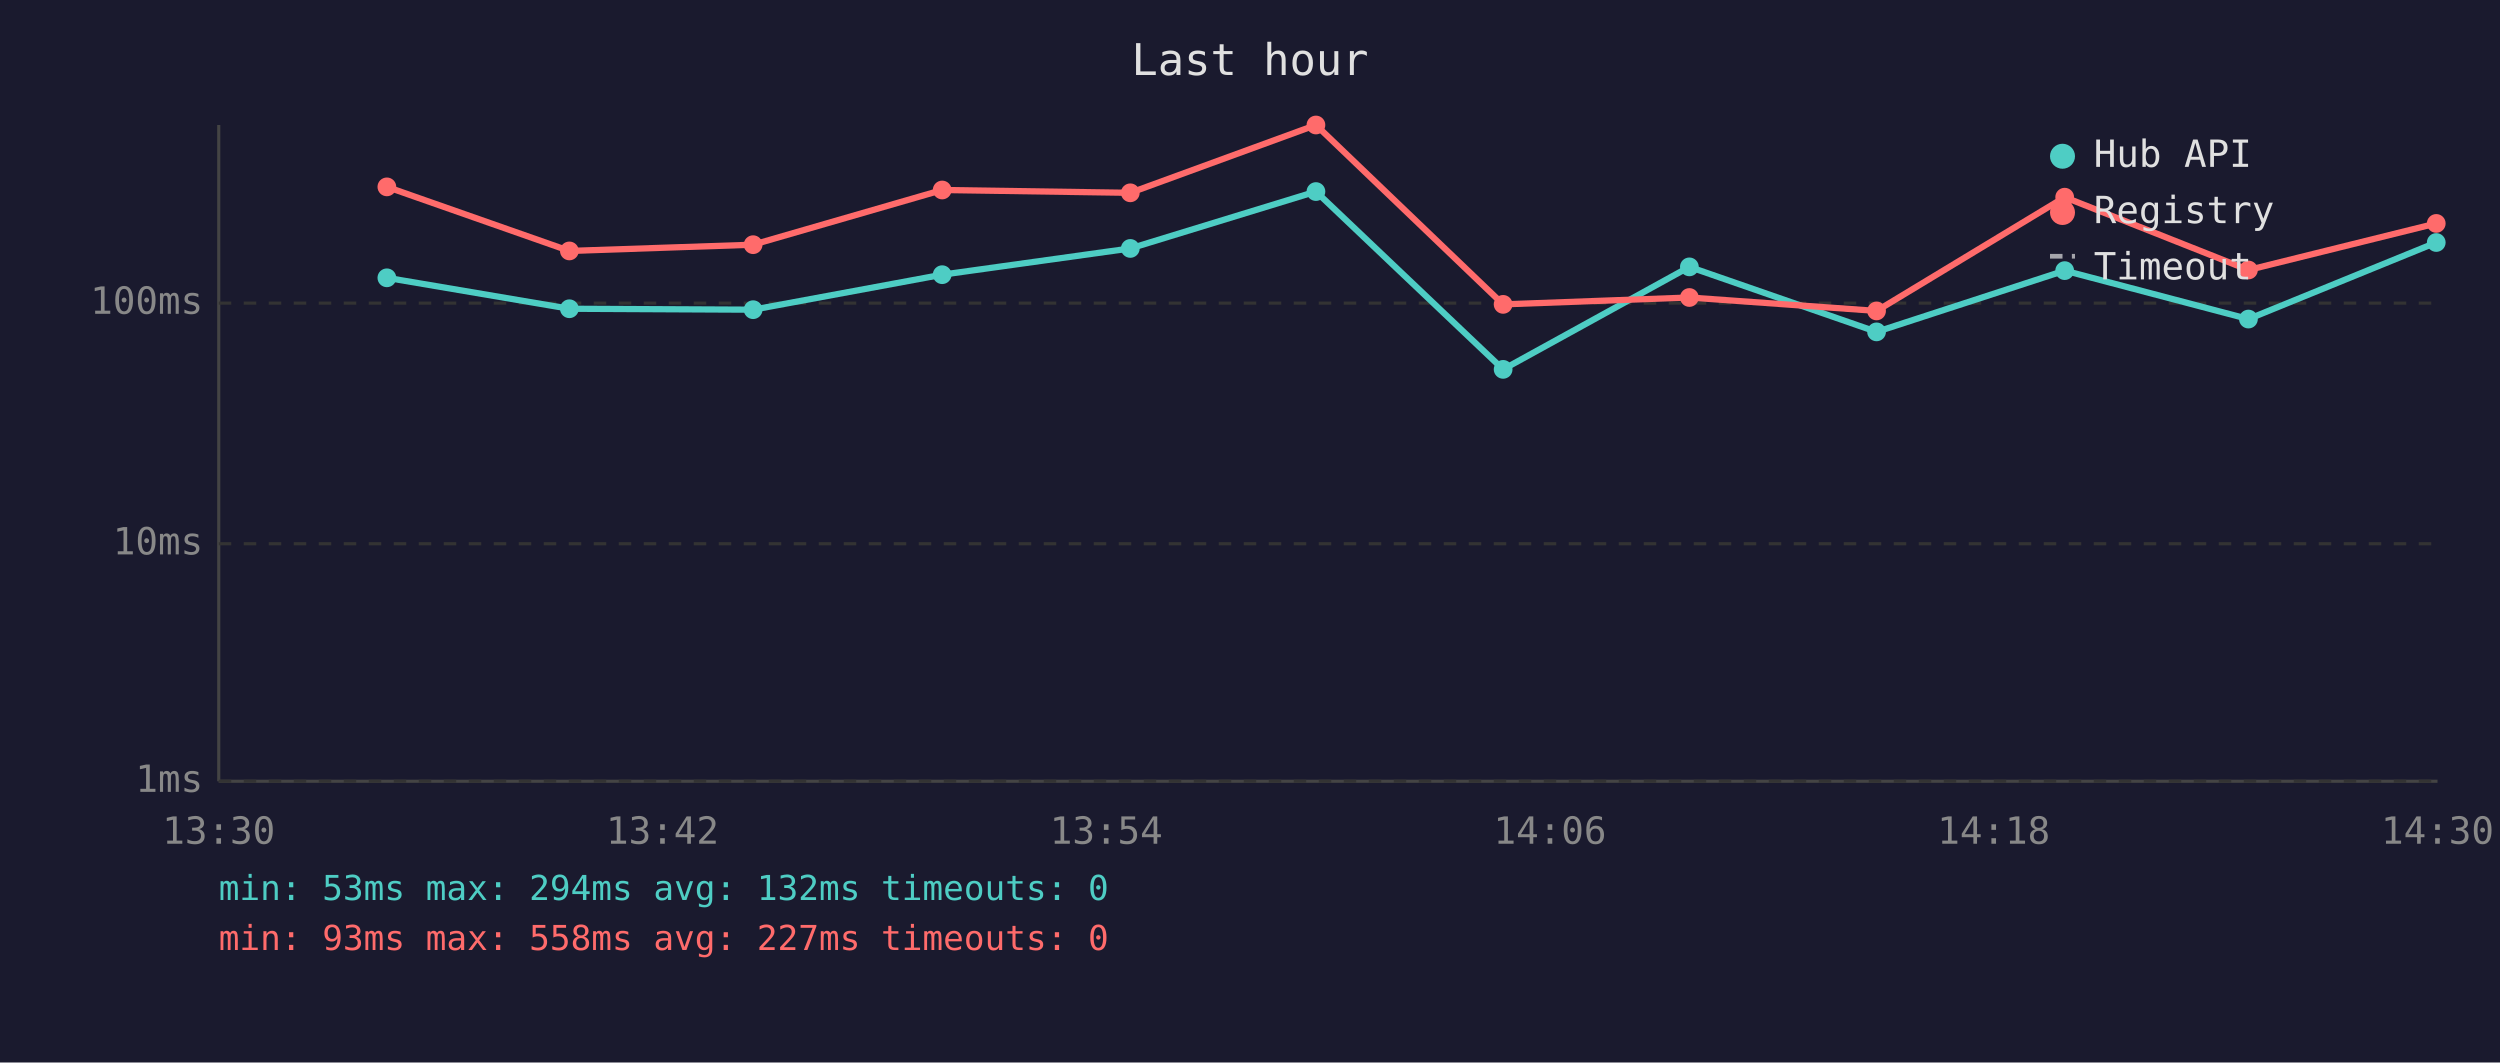
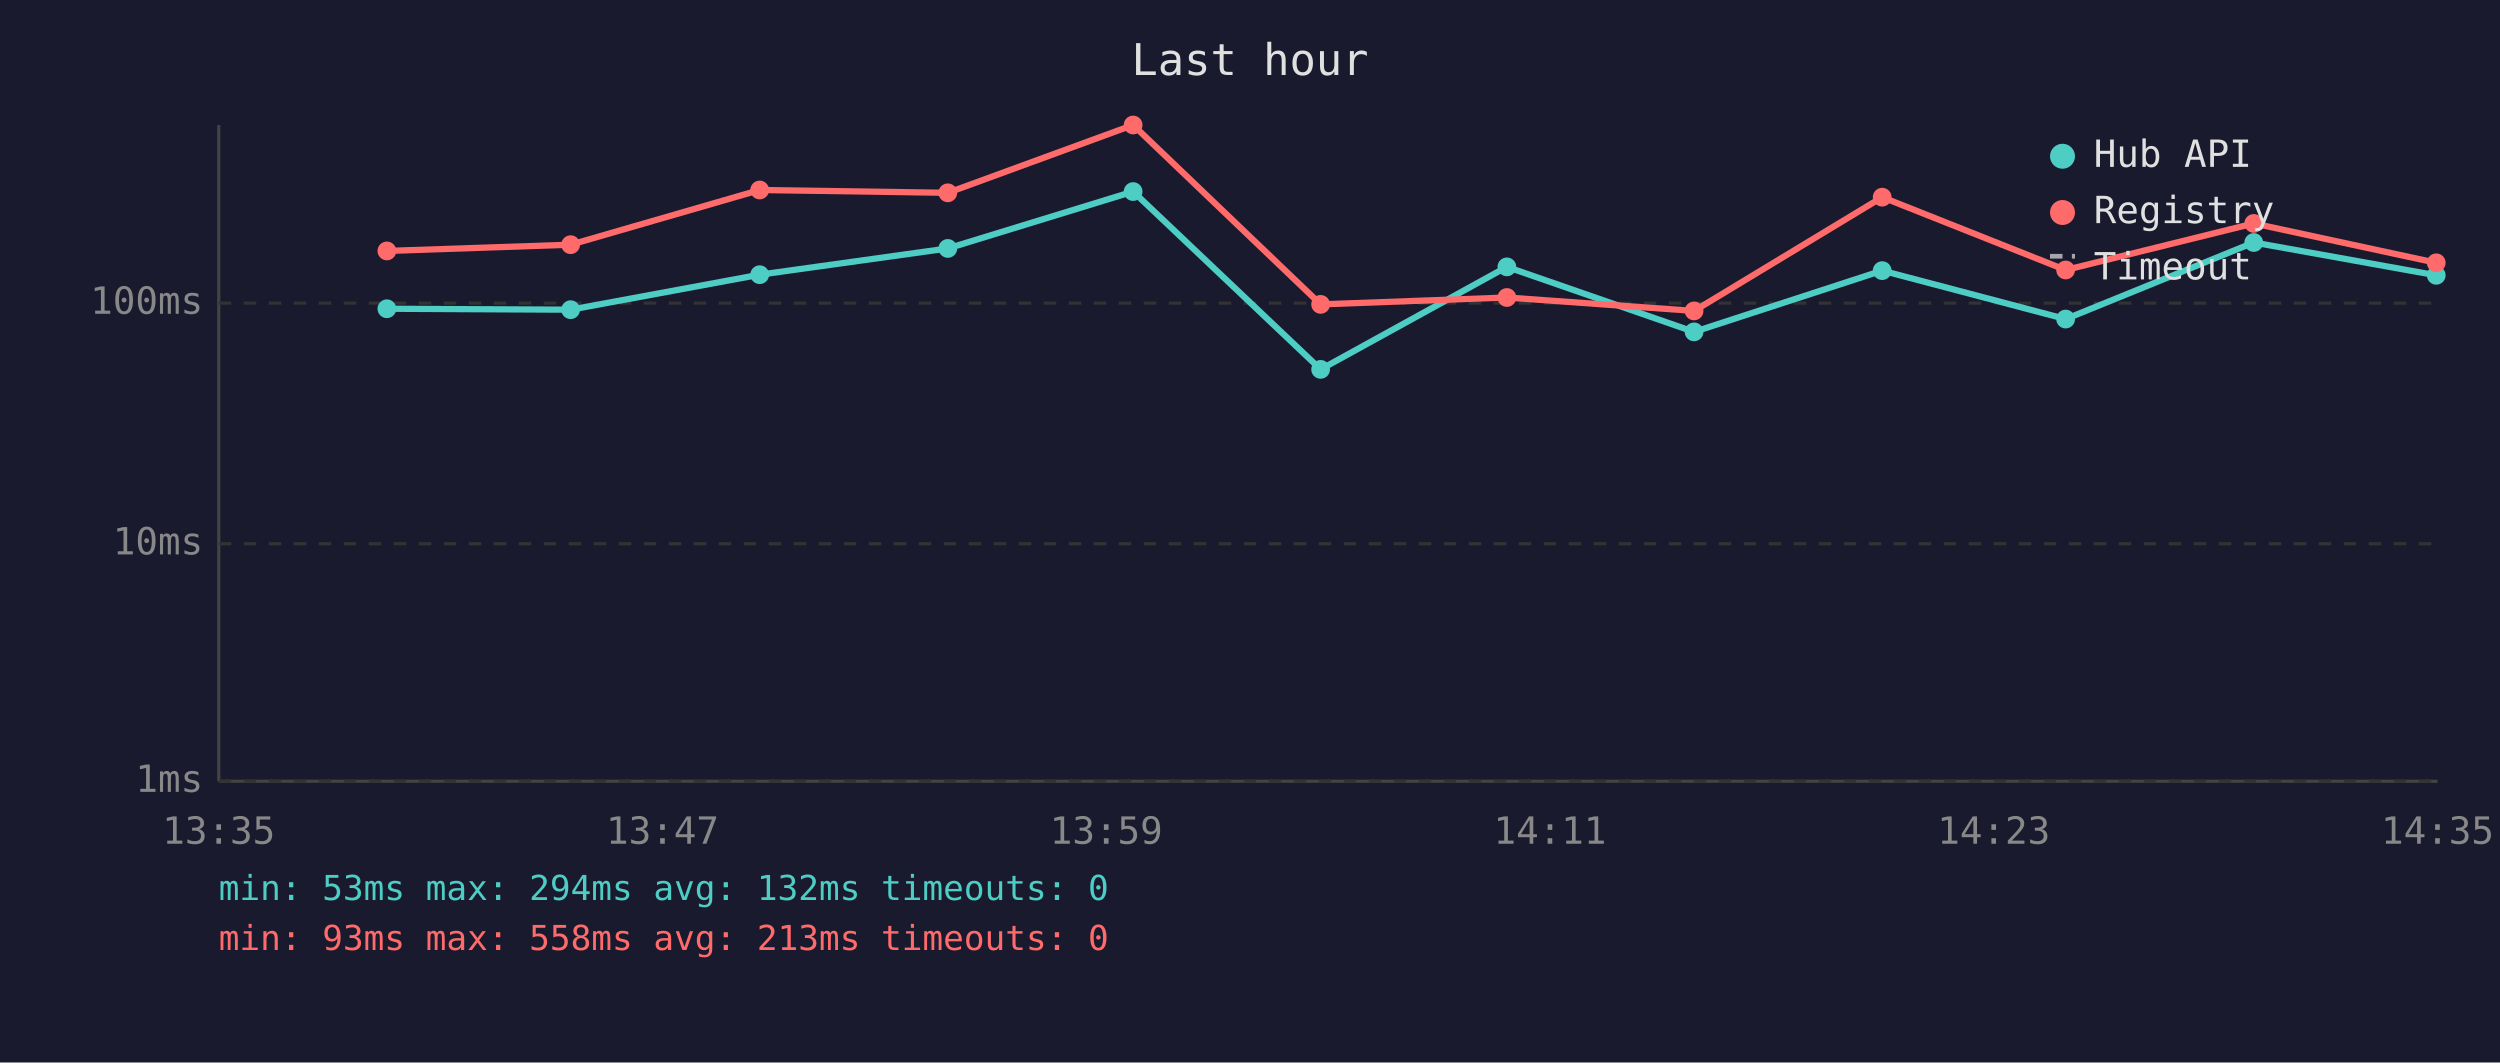
<svg xmlns="http://www.w3.org/2000/svg" viewBox="0 0 800 340" font-family="monospace" font-size="12">
  <rect width="800" height="340" fill="#1a1a2e" />
  <text x="400" y="24" fill="#e0e0e0" font-size="14" text-anchor="middle">Last hour</text>
  <line x1="70" y1="40" x2="70" y2="250" stroke="#444" stroke-width="1" />
  <line x1="70" y1="250" x2="780" y2="250" stroke="#444" stroke-width="1" />
  <line x1="70" y1="250" x2="780" y2="250" stroke="#333" stroke-width="1" stroke-dasharray="4" />
  <text x="65" y="250" fill="#888" text-anchor="end" dominant-baseline="middle">1ms</text>
  <line x1="70" y1="174" x2="780" y2="174" stroke="#333" stroke-width="1" stroke-dasharray="4" />
  <text x="65" y="174" fill="#888" text-anchor="end" dominant-baseline="middle">10ms</text>
  <line x1="70" y1="97" x2="780" y2="97" stroke="#333" stroke-width="1" stroke-dasharray="4" />
  <text x="65" y="97" fill="#888" text-anchor="end" dominant-baseline="middle">100ms</text>
-   <text x="70" y="270" fill="#888" text-anchor="middle">13:30</text>
-   <text x="212" y="270" fill="#888" text-anchor="middle">13:42</text>
-   <text x="354" y="270" fill="#888" text-anchor="middle">13:54</text>
-   <text x="496" y="270" fill="#888" text-anchor="middle">14:06</text>
-   <text x="638" y="270" fill="#888" text-anchor="middle">14:18</text>
-   <text x="780" y="270" fill="#888" text-anchor="middle">14:30</text>
-   <polyline points="123.8,88.9 182.2,98.8 241.0,99.1 301.5,87.9 361.7,79.5 421.1,61.3 481.0,118.2 540.6,85.4 600.5,106.2 660.7,86.6 719.5,102.1 779.6,77.6" fill="none" stroke="#4ecdc4" stroke-width="2" opacity="1" />
-   <circle cx="123.8" cy="88.9" r="3" fill="#4ecdc4" />
-   <circle cx="182.2" cy="98.8" r="3" fill="#4ecdc4" />
-   <circle cx="241.0" cy="99.1" r="3" fill="#4ecdc4" />
-   <circle cx="301.5" cy="87.9" r="3" fill="#4ecdc4" />
-   <circle cx="361.7" cy="79.5" r="3" fill="#4ecdc4" />
-   <circle cx="421.1" cy="61.3" r="3" fill="#4ecdc4" />
-   <circle cx="481.0" cy="118.2" r="3" fill="#4ecdc4" />
-   <circle cx="540.6" cy="85.4" r="3" fill="#4ecdc4" />
-   <circle cx="600.5" cy="106.2" r="3" fill="#4ecdc4" />
-   <circle cx="660.7" cy="86.6" r="3" fill="#4ecdc4" />
-   <circle cx="719.5" cy="102.1" r="3" fill="#4ecdc4" />
-   <circle cx="779.6" cy="77.6" r="3" fill="#4ecdc4" />
-   <polyline points="123.8,59.8 182.2,80.3 241.0,78.3 301.5,60.8 361.7,61.7 421.1,40.0 481.0,97.4 540.6,95.2 600.5,99.5 660.7,63.1 719.5,86.4 779.6,71.5" fill="none" stroke="#ff6b6b" stroke-width="2" opacity="1" />
-   <circle cx="123.8" cy="59.8" r="3" fill="#ff6b6b" />
-   <circle cx="182.2" cy="80.3" r="3" fill="#ff6b6b" />
-   <circle cx="241.0" cy="78.3" r="3" fill="#ff6b6b" />
-   <circle cx="301.5" cy="60.8" r="3" fill="#ff6b6b" />
-   <circle cx="361.7" cy="61.7" r="3" fill="#ff6b6b" />
-   <circle cx="421.1" cy="40.0" r="3" fill="#ff6b6b" />
-   <circle cx="481.0" cy="97.4" r="3" fill="#ff6b6b" />
-   <circle cx="540.6" cy="95.2" r="3" fill="#ff6b6b" />
-   <circle cx="600.5" cy="99.5" r="3" fill="#ff6b6b" />
-   <circle cx="660.7" cy="63.1" r="3" fill="#ff6b6b" />
-   <circle cx="719.5" cy="86.4" r="3" fill="#ff6b6b" />
-   <circle cx="779.6" cy="71.5" r="3" fill="#ff6b6b" />
+   <text x="70" y="270" fill="#888" text-anchor="middle">13:35</text>
+   <text x="212" y="270" fill="#888" text-anchor="middle">13:47</text>
+   <text x="354" y="270" fill="#888" text-anchor="middle">13:59</text>
+   <text x="496" y="270" fill="#888" text-anchor="middle">14:11</text>
+   <text x="638" y="270" fill="#888" text-anchor="middle">14:23</text>
+   <text x="780" y="270" fill="#888" text-anchor="middle">14:35</text>
+   <polyline points="123.8,98.8 182.6,99.1 243.1,87.9 303.3,79.5 362.6,61.3 422.6,118.2 482.2,85.4 542.1,106.2 602.3,86.6 661.0,102.1 721.2,77.6 779.6,88.1" fill="none" stroke="#4ecdc4" stroke-width="2" opacity="1" />
+   <circle cx="123.8" cy="98.8" r="3" fill="#4ecdc4" />
+   <circle cx="182.6" cy="99.1" r="3" fill="#4ecdc4" />
+   <circle cx="243.1" cy="87.9" r="3" fill="#4ecdc4" />
+   <circle cx="303.3" cy="79.5" r="3" fill="#4ecdc4" />
+   <circle cx="362.6" cy="61.3" r="3" fill="#4ecdc4" />
+   <circle cx="422.6" cy="118.2" r="3" fill="#4ecdc4" />
+   <circle cx="482.2" cy="85.4" r="3" fill="#4ecdc4" />
+   <circle cx="542.1" cy="106.2" r="3" fill="#4ecdc4" />
+   <circle cx="602.3" cy="86.6" r="3" fill="#4ecdc4" />
+   <circle cx="661.0" cy="102.1" r="3" fill="#4ecdc4" />
+   <circle cx="721.2" cy="77.6" r="3" fill="#4ecdc4" />
+   <circle cx="779.6" cy="88.1" r="3" fill="#4ecdc4" />
+   <polyline points="123.8,80.3 182.6,78.3 243.1,60.8 303.3,61.7 362.6,40.0 422.6,97.4 482.2,95.2 542.1,99.5 602.3,63.1 661.0,86.4 721.2,71.5 779.6,84.1" fill="none" stroke="#ff6b6b" stroke-width="2" opacity="1" />
+   <circle cx="123.8" cy="80.3" r="3" fill="#ff6b6b" />
+   <circle cx="182.6" cy="78.3" r="3" fill="#ff6b6b" />
+   <circle cx="243.1" cy="60.8" r="3" fill="#ff6b6b" />
+   <circle cx="303.3" cy="61.7" r="3" fill="#ff6b6b" />
+   <circle cx="362.6" cy="40.0" r="3" fill="#ff6b6b" />
+   <circle cx="422.6" cy="97.4" r="3" fill="#ff6b6b" />
+   <circle cx="482.2" cy="95.2" r="3" fill="#ff6b6b" />
+   <circle cx="542.1" cy="99.5" r="3" fill="#ff6b6b" />
+   <circle cx="602.3" cy="63.1" r="3" fill="#ff6b6b" />
+   <circle cx="661.0" cy="86.4" r="3" fill="#ff6b6b" />
+   <circle cx="721.2" cy="71.5" r="3" fill="#ff6b6b" />
+   <circle cx="779.6" cy="84.1" r="3" fill="#ff6b6b" />
  <circle cx="660" cy="50" r="4" fill="#4ecdc4" />
  <text x="670" y="50" fill="#e0e0e0" dominant-baseline="middle">Hub API</text>
  <circle cx="660" cy="68" r="4" fill="#ff6b6b" />
  <text x="670" y="68" fill="#e0e0e0" dominant-baseline="middle">Registry</text>
  <line x1="656" y1="82" x2="664" y2="82" stroke="#e0e0e0" stroke-width="1.5" stroke-dasharray="4,3" opacity="0.7" />
  <text x="670" y="86" fill="#e0e0e0" dominant-baseline="middle">Timeout</text>
  <text x="70" y="288" fill="#4ecdc4" font-size="11">min: 53ms  max: 294ms  avg: 132ms  timeouts: 0</text>
-   <text x="70" y="304" fill="#ff6b6b" font-size="11">min: 93ms  max: 558ms  avg: 227ms  timeouts: 0</text>
+   <text x="70" y="304" fill="#ff6b6b" font-size="11">min: 93ms  max: 558ms  avg: 213ms  timeouts: 0</text>
</svg>
